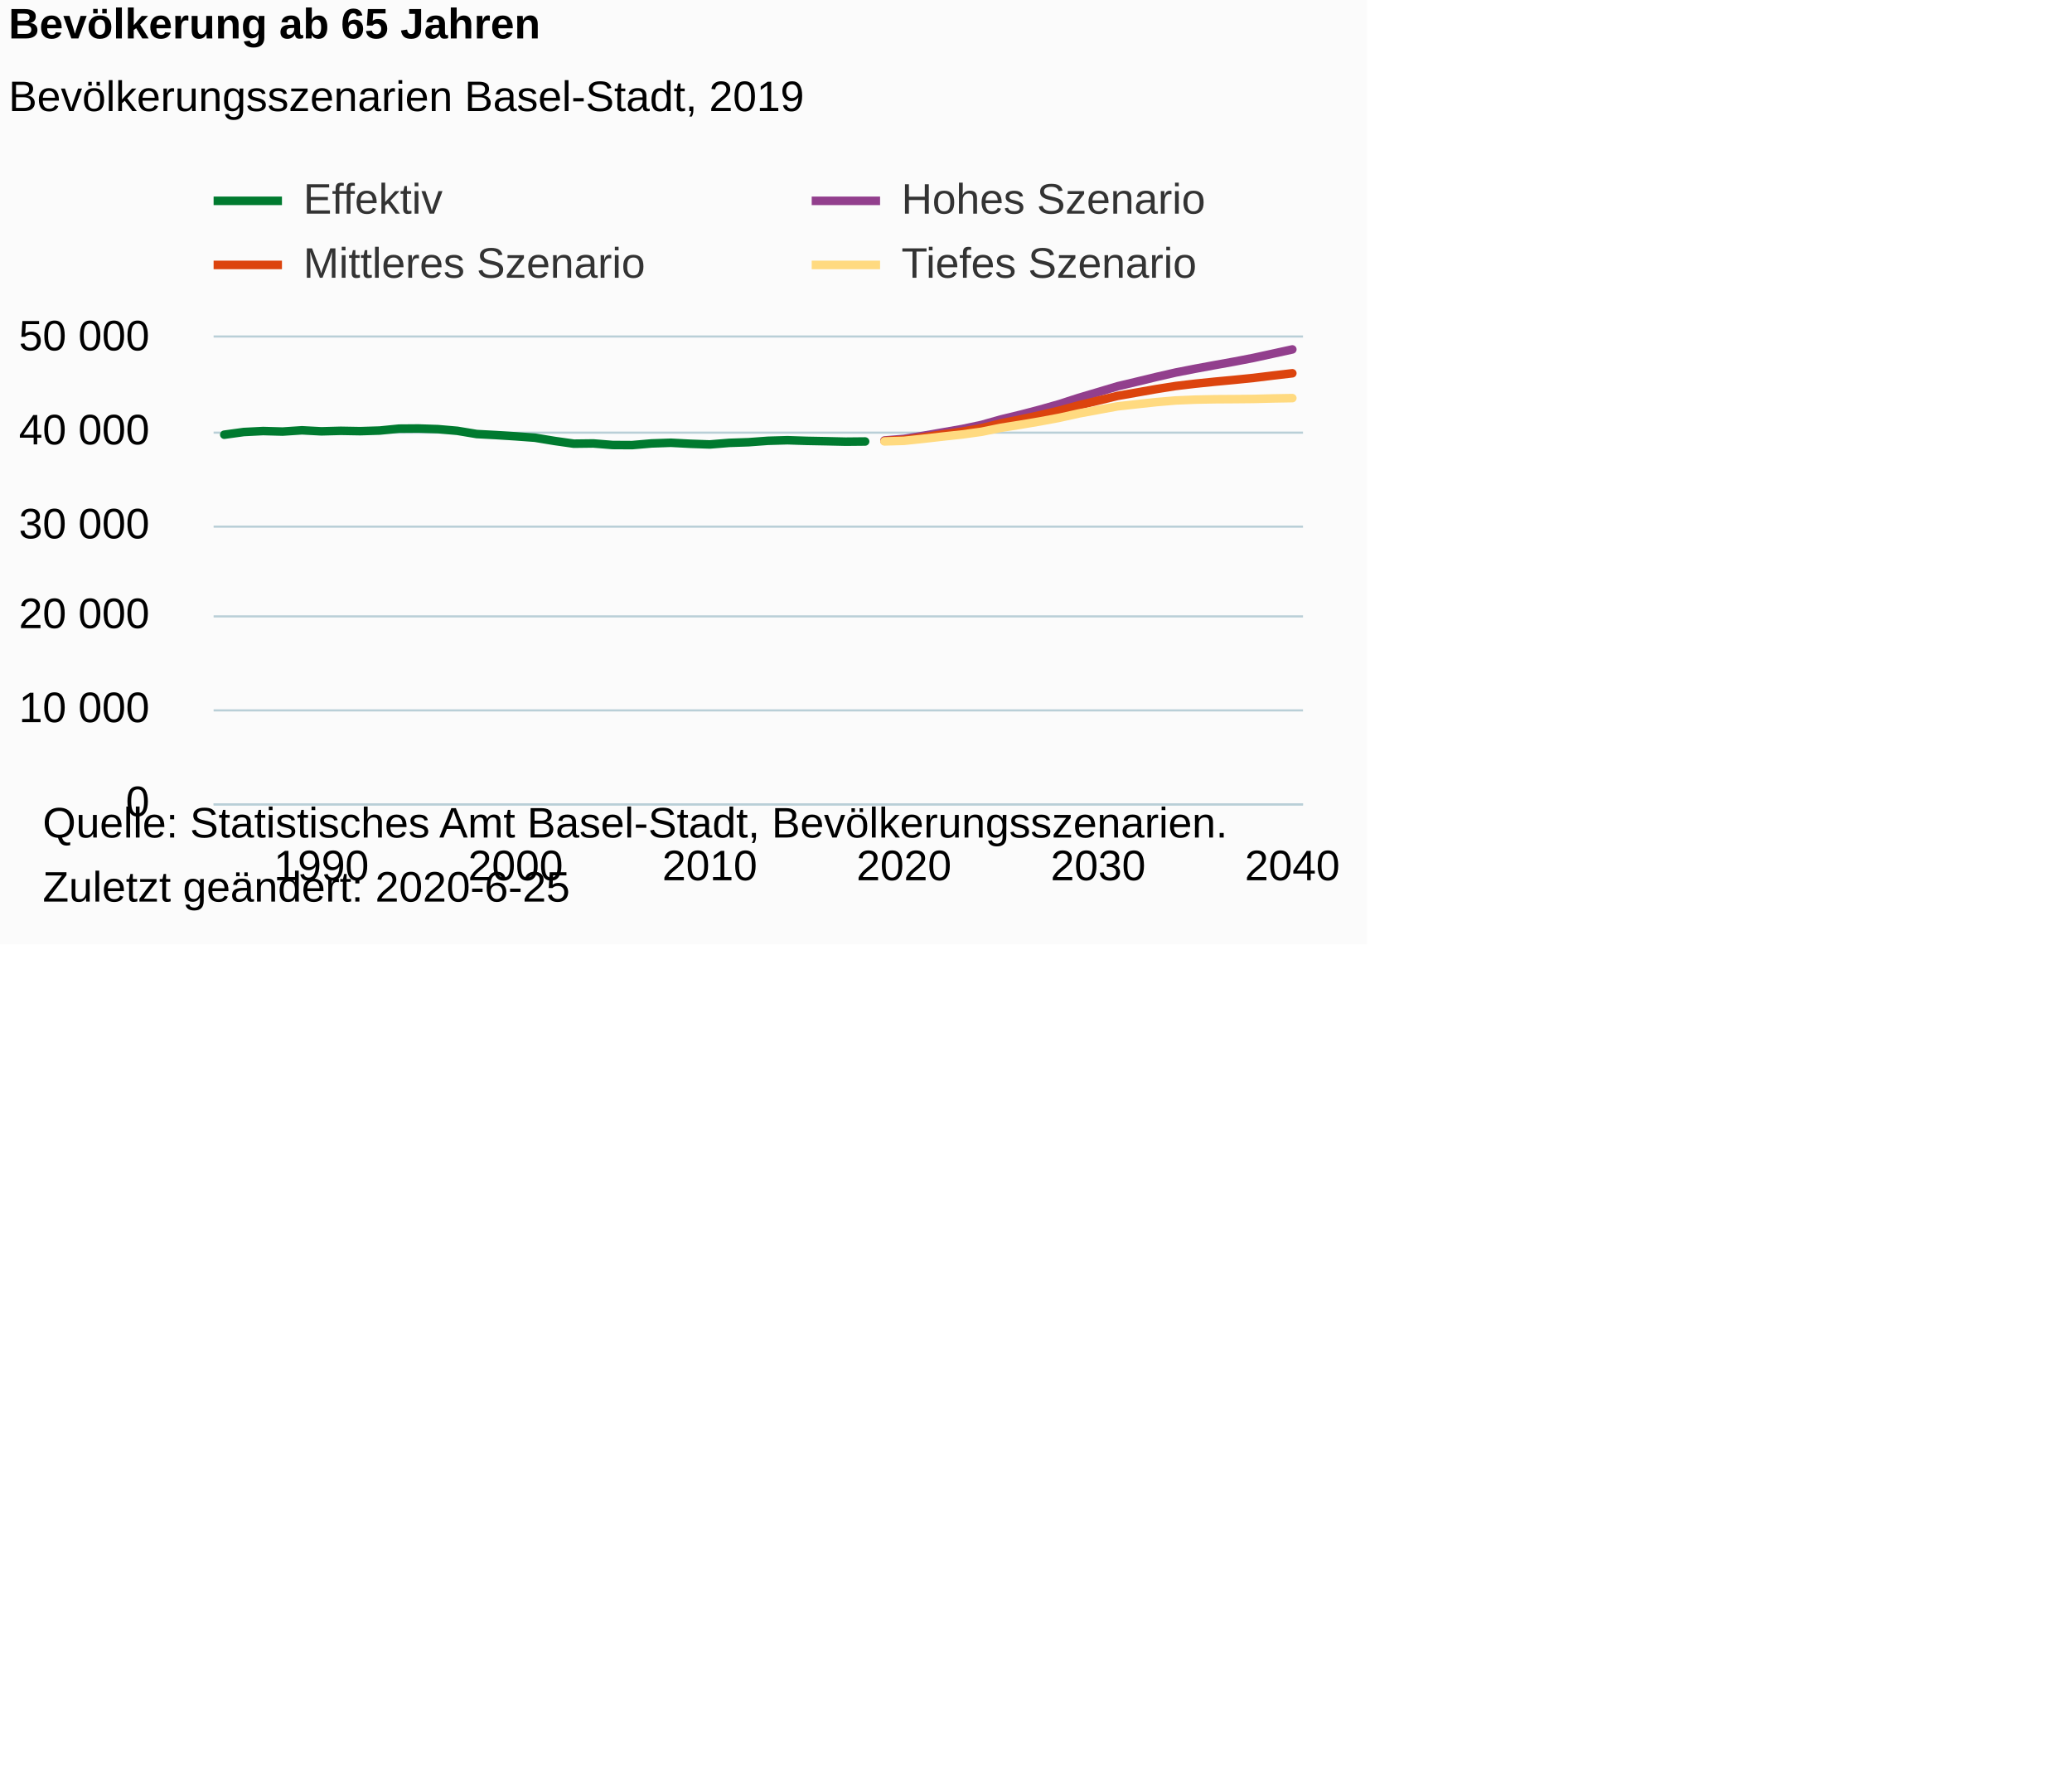
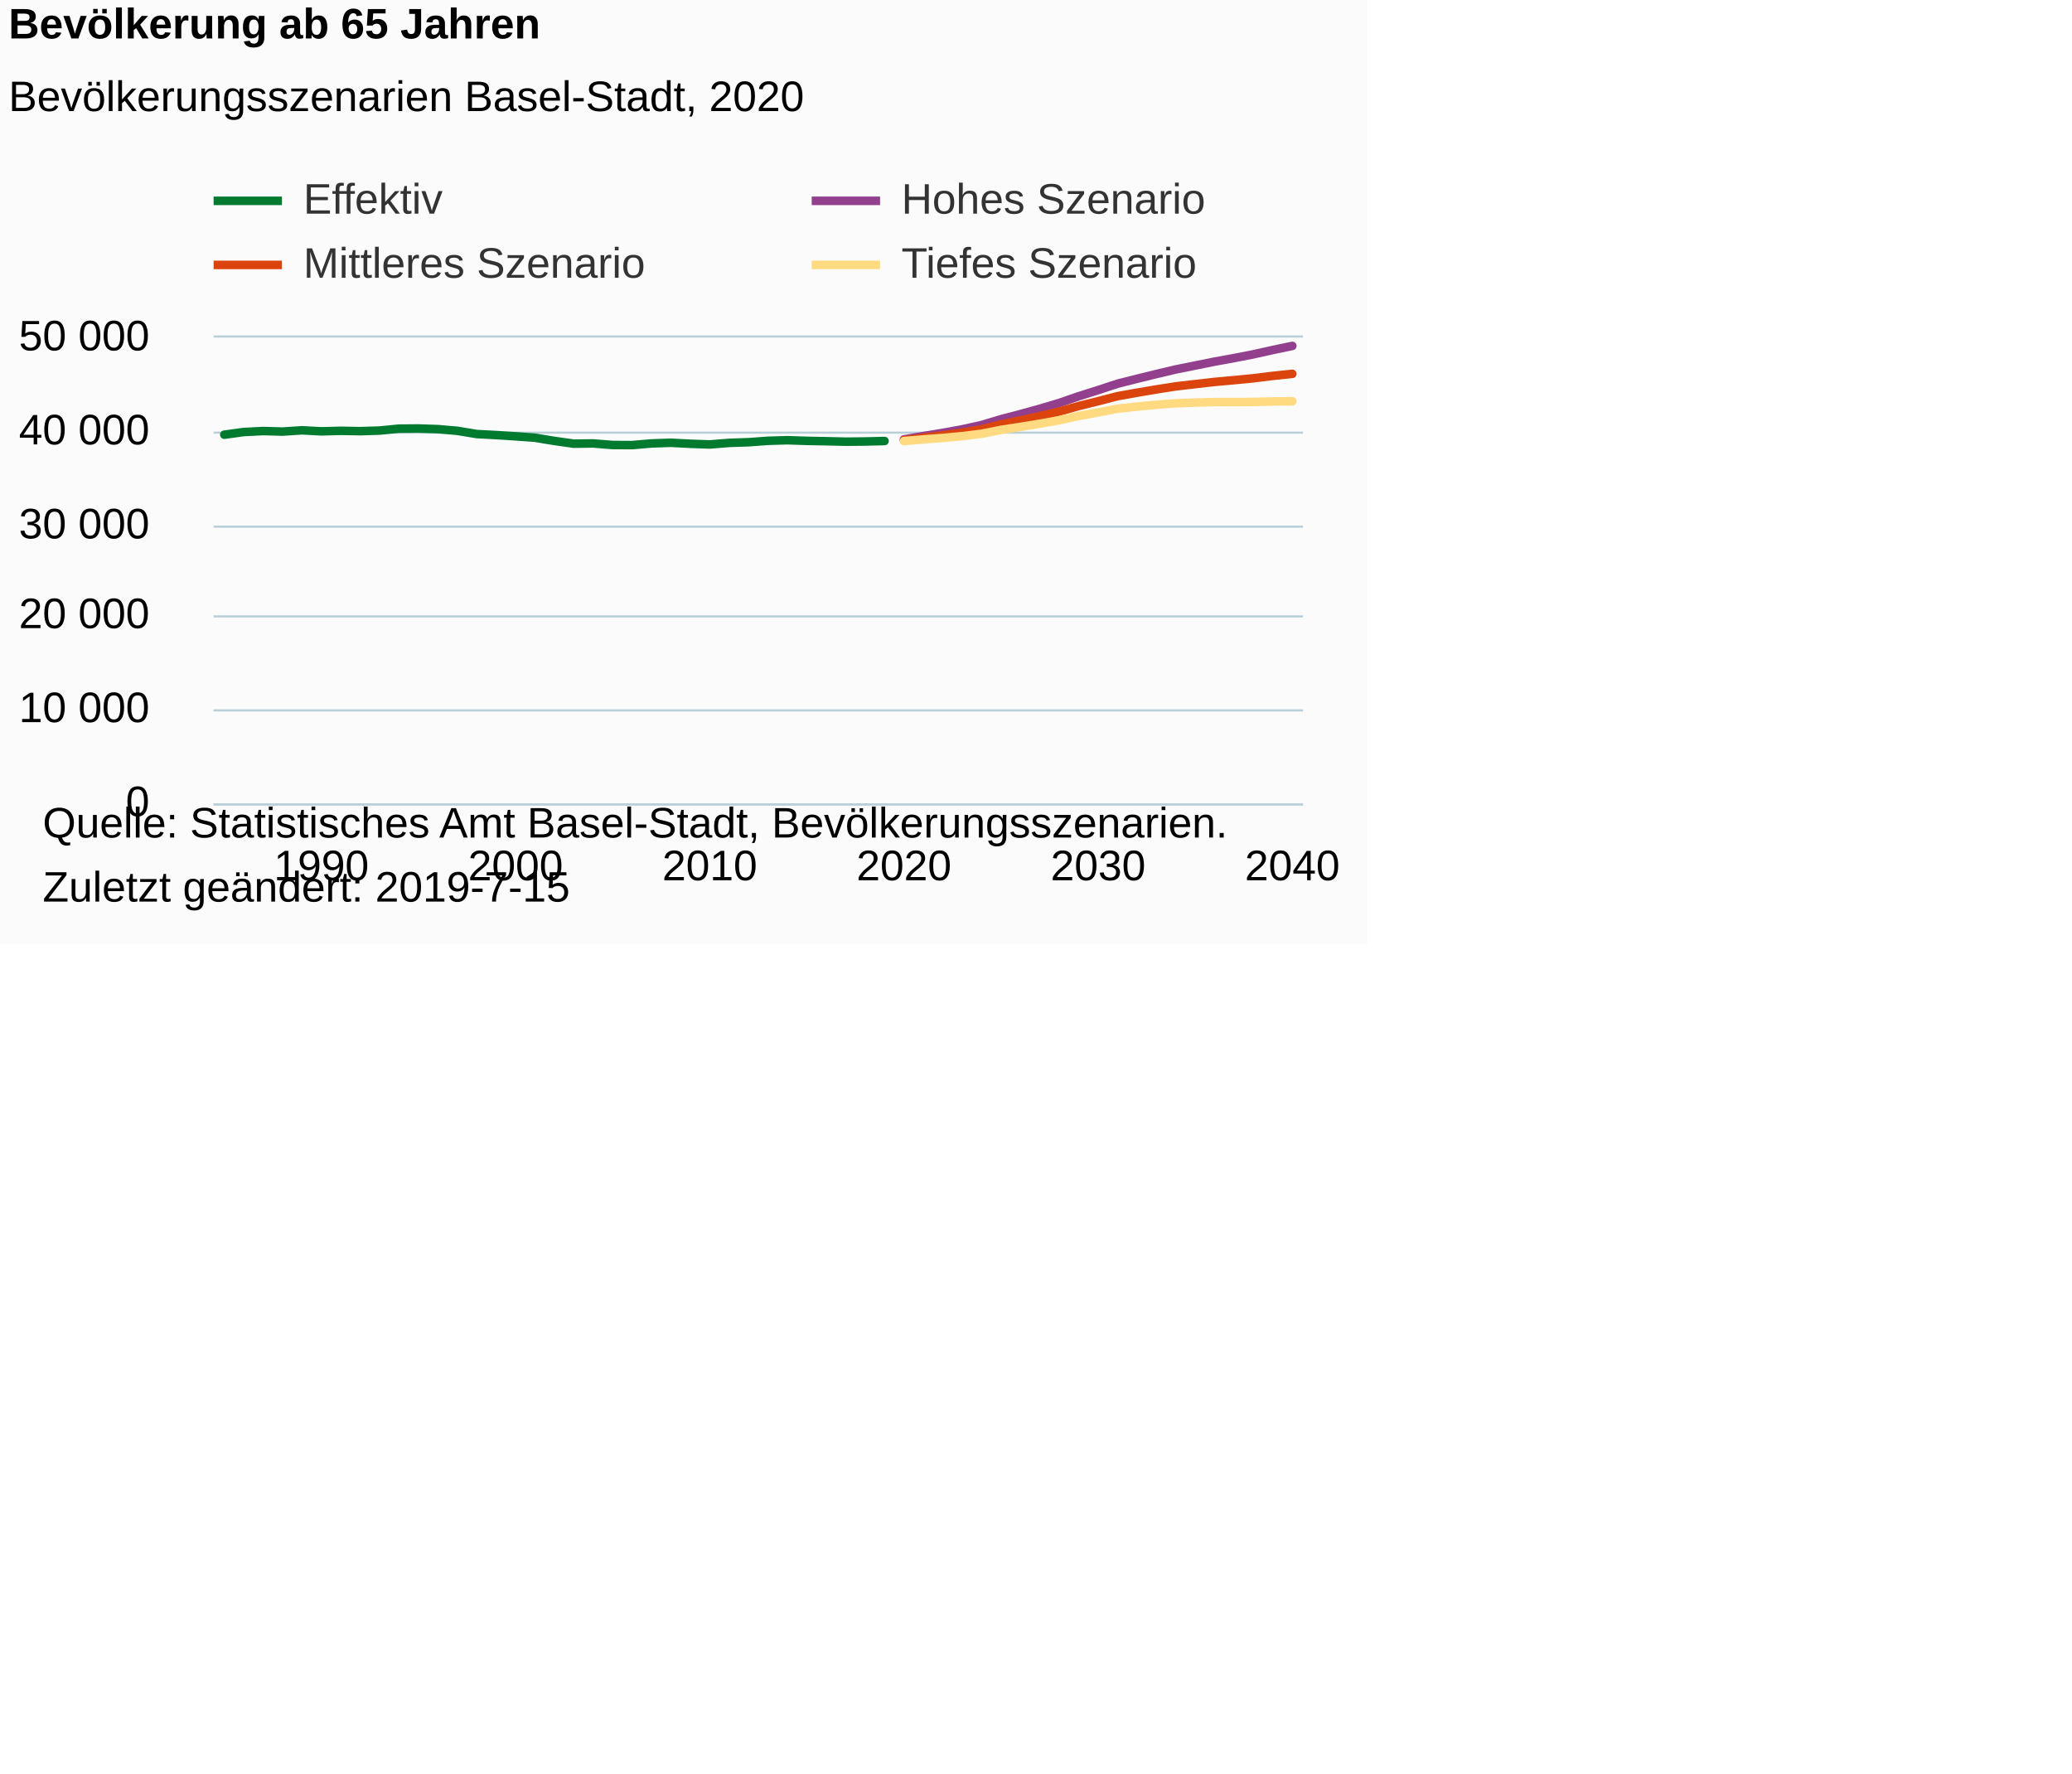
<svg xmlns="http://www.w3.org/2000/svg" version="1.1" class="highcharts-root" style="font-family:Arial;font-size:10px;color:#000000;fill:#000000;" viewBox="0 0 485 415">
  <defs>
-     <clipPath id="highcharts-7ll6dlj-6">
+     <clipPath id="highcharts-g4ytnki-6">
      <rect x="0" y="0" width="255" height="109" fill="none" />
    </clipPath>
-     <clipPath id="highcharts-7ll6dlj-7">
+     <clipPath id="highcharts-g4ytnki-7">
      <rect x="0" y="0" width="255" height="109" fill="none" />
    </clipPath>
  </defs>
  <rect fill="#fbfbfb" class="highcharts-background" x="0" y="0" width="320" height="221" rx="0" ry="0" />
  <rect fill="none" class="highcharts-plot-background" x="50" y="79" width="255" height="109" />
  <g class="highcharts-pane-group" data-z-index="0" />
  <g class="highcharts-grid highcharts-xaxis-grid " data-z-index="1">
    <path fill="none" data-z-index="1" class="highcharts-grid-line" d="M 74.5 79 L 74.5 188" opacity="1" />
    <path fill="none" data-z-index="1" class="highcharts-grid-line" d="M 120.5 79 L 120.5 188" opacity="1" />
    <path fill="none" data-z-index="1" class="highcharts-grid-line" d="M 165.5 79 L 165.5 188" opacity="1" />
    <path fill="none" data-z-index="1" class="highcharts-grid-line" d="M 211.5 79 L 211.5 188" opacity="1" />
    <path fill="none" data-z-index="1" class="highcharts-grid-line" d="M 256.5 79 L 256.5 188" opacity="1" />
    <path fill="none" data-z-index="1" class="highcharts-grid-line" d="M 302.5 79 L 302.5 188" opacity="1" />
  </g>
  <g class="highcharts-grid highcharts-yaxis-grid " data-z-index="1">
    <path fill="none" stroke="#B9CFD7" stroke-width="0.5" data-z-index="1" class="highcharts-grid-line" d="M 50 188.25 L 305 188.25" opacity="1" />
    <path fill="none" stroke="#B9CFD7" stroke-width="0.5" data-z-index="1" class="highcharts-grid-line" d="M 50 166.25 L 305 166.25" opacity="1" />
    <path fill="none" stroke="#B9CFD7" stroke-width="0.5" data-z-index="1" class="highcharts-grid-line" d="M 50 144.25 L 305 144.25" opacity="1" />
    <path fill="none" stroke="#B9CFD7" stroke-width="0.5" data-z-index="1" class="highcharts-grid-line" d="M 50 123.25 L 305 123.25" opacity="1" />
    <path fill="none" stroke="#B9CFD7" stroke-width="0.5" data-z-index="1" class="highcharts-grid-line" d="M 50 101.25 L 305 101.25" opacity="1" />
    <path fill="none" stroke="#B9CFD7" stroke-width="0.5" data-z-index="1" class="highcharts-grid-line" d="M 50 78.75 L 305 78.75" opacity="1" />
  </g>
  <rect fill="none" class="highcharts-plot-border" data-z-index="1" x="50" y="79" width="255" height="109" />
  <g class="highcharts-axis highcharts-xaxis " data-z-index="2">
    <path fill="none" class="highcharts-axis-line" stroke="#B9CFD7" stroke-width="0.5" data-z-index="7" d="M 50 188.25 L 305 188.25" />
  </g>
  <g class="highcharts-axis highcharts-yaxis " data-z-index="2">
    <path fill="none" class="highcharts-axis-line" data-z-index="7" d="M 50 79 L 50 188" />
  </g>
  <g class="highcharts-series-group" data-z-index="3">
-     <g data-z-index="0.1" class="highcharts-series highcharts-series-0 highcharts-line-series " transform="translate(50,79) scale(1 1)" clip-path="url(#highcharts-7ll6dlj-7)">
-       <path fill="none" d="M 2.5 22.729 L 7.045 22.105 L 11.591 21.874 L 16.136 22.001 L 20.682 21.702 L 25.227 21.944 L 29.773 21.822 L 34.318 21.902 L 38.864 21.761 L 43.409 21.312 L 47.955 21.277 L 52.5 21.427 L 57.045 21.822 L 61.591 22.576 L 66.136 22.818 L 70.682 23.106 L 75.227 23.439 L 79.773 24.189 L 84.318 24.832 L 88.864 24.776 L 93.409 25.14 L 97.955 25.166 L 102.5 24.774 L 107.045 24.617 L 111.591 24.854 L 116.136 25.013 L 120.682 24.645 L 125.227 24.49 L 129.773 24.157 L 134.318 24.024 L 138.864 24.174 L 143.409 24.259 L 147.955 24.364 L 152.5 24.32" class="highcharts-graph" data-z-index="1" stroke="#007A2F" stroke-width="2" stroke-linejoin="round" stroke-linecap="round" />
+     <g data-z-index="0.1" class="highcharts-series highcharts-series-0 highcharts-line-series " transform="translate(50,79) scale(1 1)" clip-path="url(#highcharts-g4ytnki-7)">
+       <path fill="none" d="M 2.5 22.729 L 7.045 22.105 L 11.591 21.874 L 16.136 22.001 L 20.682 21.702 L 25.227 21.944 L 29.773 21.822 L 34.318 21.902 L 38.864 21.761 L 43.409 21.312 L 47.955 21.277 L 52.5 21.427 L 57.045 21.822 L 61.591 22.576 L 66.136 22.818 L 70.682 23.106 L 75.227 23.439 L 79.773 24.189 L 84.318 24.832 L 88.864 24.776 L 93.409 25.14 L 97.955 25.166 L 102.5 24.774 L 107.045 24.617 L 111.591 24.854 L 116.136 25.013 L 120.682 24.645 L 125.227 24.49 L 129.773 24.157 L 134.318 24.024 L 138.864 24.174 L 143.409 24.259 L 147.955 24.364 L 152.5 24.32 L 157.045 24.209" class="highcharts-graph" data-z-index="1" stroke="#007A2F" stroke-width="2" stroke-linejoin="round" stroke-linecap="round" />
    </g>
    <g data-z-index="0.1" class="highcharts-markers highcharts-series-0 highcharts-line-series " transform="translate(50,79) scale(1 1)" clip-path="none" />
-     <g data-z-index="0.1" class="highcharts-series highcharts-series-1 highcharts-line-series " transform="translate(50,79) scale(1 1)" clip-path="url(#highcharts-7ll6dlj-7)">
-       <path fill="none" d="M 157.045 24.082 L 161.591 23.71 L 166.136 22.984 L 170.682 22.188 L 175.227 21.399 L 179.773 20.438 L 184.318 19.153 L 188.864 18.055 L 193.409 16.869 L 197.955 15.58 L 202.5 14.105 L 207.045 12.76 L 211.591 11.397 L 216.136 10.316 L 220.682 9.215 L 225.227 8.175 L 229.773 7.288 L 234.318 6.451 L 238.864 5.633 L 243.409 4.757 L 247.955 3.767 L 252.5 2.773" class="highcharts-graph" data-z-index="1" stroke="#923F8D" stroke-width="2" stroke-linejoin="round" stroke-linecap="round" />
+     <g data-z-index="0.1" class="highcharts-series highcharts-series-1 highcharts-line-series " transform="translate(50,79) scale(1 1)" clip-path="url(#highcharts-g4ytnki-7)">
+       <path fill="none" d="M 161.591 23.827 L 166.136 23.047 L 170.682 22.301 L 175.227 21.471 L 179.773 20.466 L 184.318 19.103 L 188.864 17.911 L 193.409 16.653 L 197.955 15.299 L 202.5 13.725 L 207.045 12.291 L 211.591 10.793 L 216.136 9.647 L 220.682 8.526 L 225.227 7.453 L 229.773 6.54 L 234.318 5.624 L 238.864 4.798 L 243.409 3.915 L 247.955 2.899 L 252.5 1.951" class="highcharts-graph" data-z-index="1" stroke="#923F8D" stroke-width="2" stroke-linejoin="round" stroke-linecap="round" />
    </g>
    <g data-z-index="0.1" class="highcharts-markers highcharts-series-1 highcharts-line-series " transform="translate(50,79) scale(1 1)" clip-path="none" />
-     <g data-z-index="0.1" class="highcharts-series highcharts-series-2 highcharts-line-series " transform="translate(50,79) scale(1 1)" clip-path="url(#highcharts-7ll6dlj-7)">
-       <path fill="none" d="M 157.045 24.187 L 161.591 23.925 L 166.136 23.317 L 170.682 22.652 L 175.227 22.003 L 179.773 21.192 L 184.318 20.073 L 188.864 19.156 L 193.409 18.17 L 197.955 17.098 L 202.5 15.851 L 207.045 14.754 L 211.591 13.651 L 216.136 12.853 L 220.682 12.053 L 225.227 11.334 L 229.773 10.795 L 234.318 10.329 L 238.864 9.904 L 243.409 9.444 L 247.955 8.888 L 252.5 8.356" class="highcharts-graph" data-z-index="1" stroke="#DC440E" stroke-width="2" stroke-linejoin="round" stroke-linecap="round" />
+     <g data-z-index="0.1" class="highcharts-series highcharts-series-2 highcharts-line-series " transform="translate(50,79) scale(1 1)" clip-path="url(#highcharts-g4ytnki-7)">
+       <path fill="none" d="M 161.591 24.015 L 166.136 23.42 L 170.682 22.87 L 175.227 22.245 L 179.773 21.456 L 184.318 20.318 L 188.864 19.371 L 193.409 18.377 L 197.955 17.303 L 202.5 16.019 L 207.045 14.892 L 211.591 13.712 L 216.136 12.903 L 220.682 12.13 L 225.227 11.421 L 229.773 10.891 L 234.318 10.377 L 238.864 9.969 L 243.409 9.524 L 247.955 8.962 L 252.5 8.485" class="highcharts-graph" data-z-index="1" stroke="#DC440E" stroke-width="2" stroke-linejoin="round" stroke-linecap="round" />
    </g>
    <g data-z-index="0.1" class="highcharts-markers highcharts-series-2 highcharts-line-series " transform="translate(50,79) scale(1 1)" clip-path="none" />
-     <g data-z-index="0.1" class="highcharts-series highcharts-series-3 highcharts-line-series " transform="translate(50,79) scale(1 1)" clip-path="url(#highcharts-7ll6dlj-7)">
-       <path fill="none" d="M 157.045 24.3 L 161.591 24.165 L 166.136 23.686 L 170.682 23.167 L 175.227 22.676 L 179.773 22.046 L 184.318 21.115 L 188.864 20.396 L 193.409 19.627 L 197.955 18.779 L 202.5 17.769 L 207.045 16.928 L 211.591 16.097 L 216.136 15.594 L 220.682 15.103 L 225.227 14.715 L 229.773 14.528 L 234.318 14.434 L 238.864 14.405 L 243.409 14.362 L 247.955 14.246 L 252.5 14.168" class="highcharts-graph" data-z-index="1" stroke="#FFDA80" stroke-width="2" stroke-linejoin="round" stroke-linecap="round" />
+     <g data-z-index="0.1" class="highcharts-series highcharts-series-3 highcharts-line-series " transform="translate(50,79) scale(1 1)" clip-path="url(#highcharts-g4ytnki-7)">
+       <path fill="none" d="M 161.591 24.215 L 166.136 23.832 L 170.682 23.487 L 175.227 23.073 L 179.773 22.506 L 184.318 21.602 L 188.864 20.897 L 193.409 20.156 L 197.955 19.345 L 202.5 18.343 L 207.045 17.512 L 211.591 16.642 L 216.136 16.158 L 220.682 15.727 L 225.227 15.371 L 229.773 15.219 L 234.318 15.09 L 238.864 15.092 L 243.409 15.066 L 247.955 14.94 L 252.5 14.911" class="highcharts-graph" data-z-index="1" stroke="#FFDA80" stroke-width="2" stroke-linejoin="round" stroke-linecap="round" />
    </g>
    <g data-z-index="0.1" class="highcharts-markers highcharts-series-3 highcharts-line-series " transform="translate(50,79) scale(1 1)" clip-path="none" />
  </g>
  <text x="2" text-anchor="start" class="highcharts-title" data-z-index="4" style="color:#000000;font-size:10px;font-weight:bold;fill:#000000;" y="9">
    <tspan>Bevölkerung ab 65 Jahren</tspan>
  </text>
  <text x="2" text-anchor="start" class="highcharts-subtitle" data-z-index="4" style="color:#000000;font-size:10px;font-weight:normal;font-family:Arial;fill:#000000;" y="26">
-     <tspan>Bevölkerungsszenarien Basel-Stadt, 2019</tspan>
+     <tspan>Bevölkerungsszenarien Basel-Stadt, 2020</tspan>
  </text>
  <g class="highcharts-legend" data-z-index="7" transform="translate(50,42)">
    <rect fill="none" class="highcharts-legend-box" rx="0" ry="0" x="0" y="0" width="300" height="25" visibility="visible" />
    <g data-z-index="1">
      <g>
        <g class="highcharts-legend-item highcharts-line-series highcharts-color-undefined highcharts-series-0" data-z-index="1" transform="translate(0,-5)">
          <path fill="none" d="M 0 10 L 16 10" class="highcharts-graph" stroke="#007A2F" stroke-width="2" />
          <text x="21" style="color:#333333;font-size:10px;font-weight:normal;cursor:pointer;fill:#333333;" text-anchor="start" data-z-index="2" y="13">
            <tspan>Effektiv</tspan>
          </text>
        </g>
        <g class="highcharts-legend-item highcharts-line-series highcharts-color-undefined highcharts-series-1" data-z-index="1" transform="translate(140,-5)">
          <path fill="none" d="M 0 10 L 16 10" class="highcharts-graph" stroke="#923F8D" stroke-width="2" />
          <text x="21" y="13" style="color:#333333;font-size:10px;font-weight:normal;cursor:pointer;fill:#333333;" text-anchor="start" data-z-index="2">
            <tspan>Hohes Szenario</tspan>
          </text>
        </g>
        <g class="highcharts-legend-item highcharts-line-series highcharts-color-undefined highcharts-series-2" data-z-index="1" transform="translate(0,10)">
          <path fill="none" d="M 0 10 L 16 10" class="highcharts-graph" stroke="#DC440E" stroke-width="2" />
          <text x="21" y="13" style="color:#333333;font-size:10px;font-weight:normal;cursor:pointer;fill:#333333;" text-anchor="start" data-z-index="2">
            <tspan>Mittleres Szenario</tspan>
          </text>
        </g>
        <g class="highcharts-legend-item highcharts-line-series highcharts-color-undefined highcharts-series-3" data-z-index="1" transform="translate(140,10)">
          <path fill="none" d="M 0 10 L 16 10" class="highcharts-graph" stroke="#FFDA80" stroke-width="2" />
          <text x="21" y="13" style="color:#333333;font-size:10px;font-weight:normal;cursor:pointer;fill:#333333;" text-anchor="start" data-z-index="2">
            <tspan>Tiefes Szenario</tspan>
          </text>
        </g>
      </g>
    </g>
  </g>
  <g class="highcharts-axis-labels highcharts-xaxis-labels " data-z-index="7">
    <text x="75.227" style="color:#000000;cursor:default;font-size:10px;fill:#000000;" text-anchor="middle" transform="translate(0,0)" y="206" opacity="1">1990</text>
    <text x="120.682" style="color:#000000;cursor:default;font-size:10px;fill:#000000;" text-anchor="middle" transform="translate(0,0)" y="206" opacity="1">2000</text>
    <text x="166.136" style="color:#000000;cursor:default;font-size:10px;fill:#000000;" text-anchor="middle" transform="translate(0,0)" y="206" opacity="1">2010</text>
    <text x="211.591" style="color:#000000;cursor:default;font-size:10px;fill:#000000;" text-anchor="middle" transform="translate(0,0)" y="206" opacity="1">2020</text>
    <text x="257.045" style="color:#000000;cursor:default;font-size:10px;fill:#000000;" text-anchor="middle" transform="translate(0,0)" y="206" opacity="1">2030</text>
    <text x="302.5" style="color:#000000;cursor:default;font-size:10px;fill:#000000;" text-anchor="middle" transform="translate(0,0)" y="206" opacity="1">2040</text>
  </g>
  <g class="highcharts-axis-labels highcharts-yaxis-labels " data-z-index="7">
    <text x="35" style="color:#000000;cursor:default;font-size:10px;fill:#000000;" text-anchor="end" transform="translate(0,0)" y="191" opacity="1">0</text>
    <text x="35" style="color:#000000;cursor:default;font-size:10px;fill:#000000;" text-anchor="end" transform="translate(0,0)" y="169" opacity="1">
      <tspan>10 000</tspan>
    </text>
    <text x="35" style="color:#000000;cursor:default;font-size:10px;fill:#000000;" text-anchor="end" transform="translate(0,0)" y="147" opacity="1">
      <tspan>20 000</tspan>
    </text>
    <text x="35" style="color:#000000;cursor:default;font-size:10px;fill:#000000;" text-anchor="end" transform="translate(0,0)" y="126" opacity="1">
      <tspan>30 000</tspan>
    </text>
    <text x="35" style="color:#000000;cursor:default;font-size:10px;fill:#000000;" text-anchor="end" transform="translate(0,0)" y="104" opacity="1">
      <tspan>40 000</tspan>
    </text>
    <text x="35" style="color:#000000;cursor:default;font-size:10px;fill:#000000;" text-anchor="end" transform="translate(0,0)" y="82" opacity="1">
      <tspan>50 000</tspan>
    </text>
  </g>
  <text x="10" class="highcharts-credits" text-anchor="start" data-z-index="8" style="cursor:default;color:#000000;font-size:10;fill:#000000;" y="196">
    <tspan>Quelle: Statistisches Amt Basel-Stadt, Bevölkerungsszenarien.</tspan>
-     <tspan x="10" dy="15">Zuletzt geändert: 2020-6-25</tspan>
+     <tspan x="10" dy="15">Zuletzt geändert: 2019-7-15</tspan>
  </text>
</svg>
